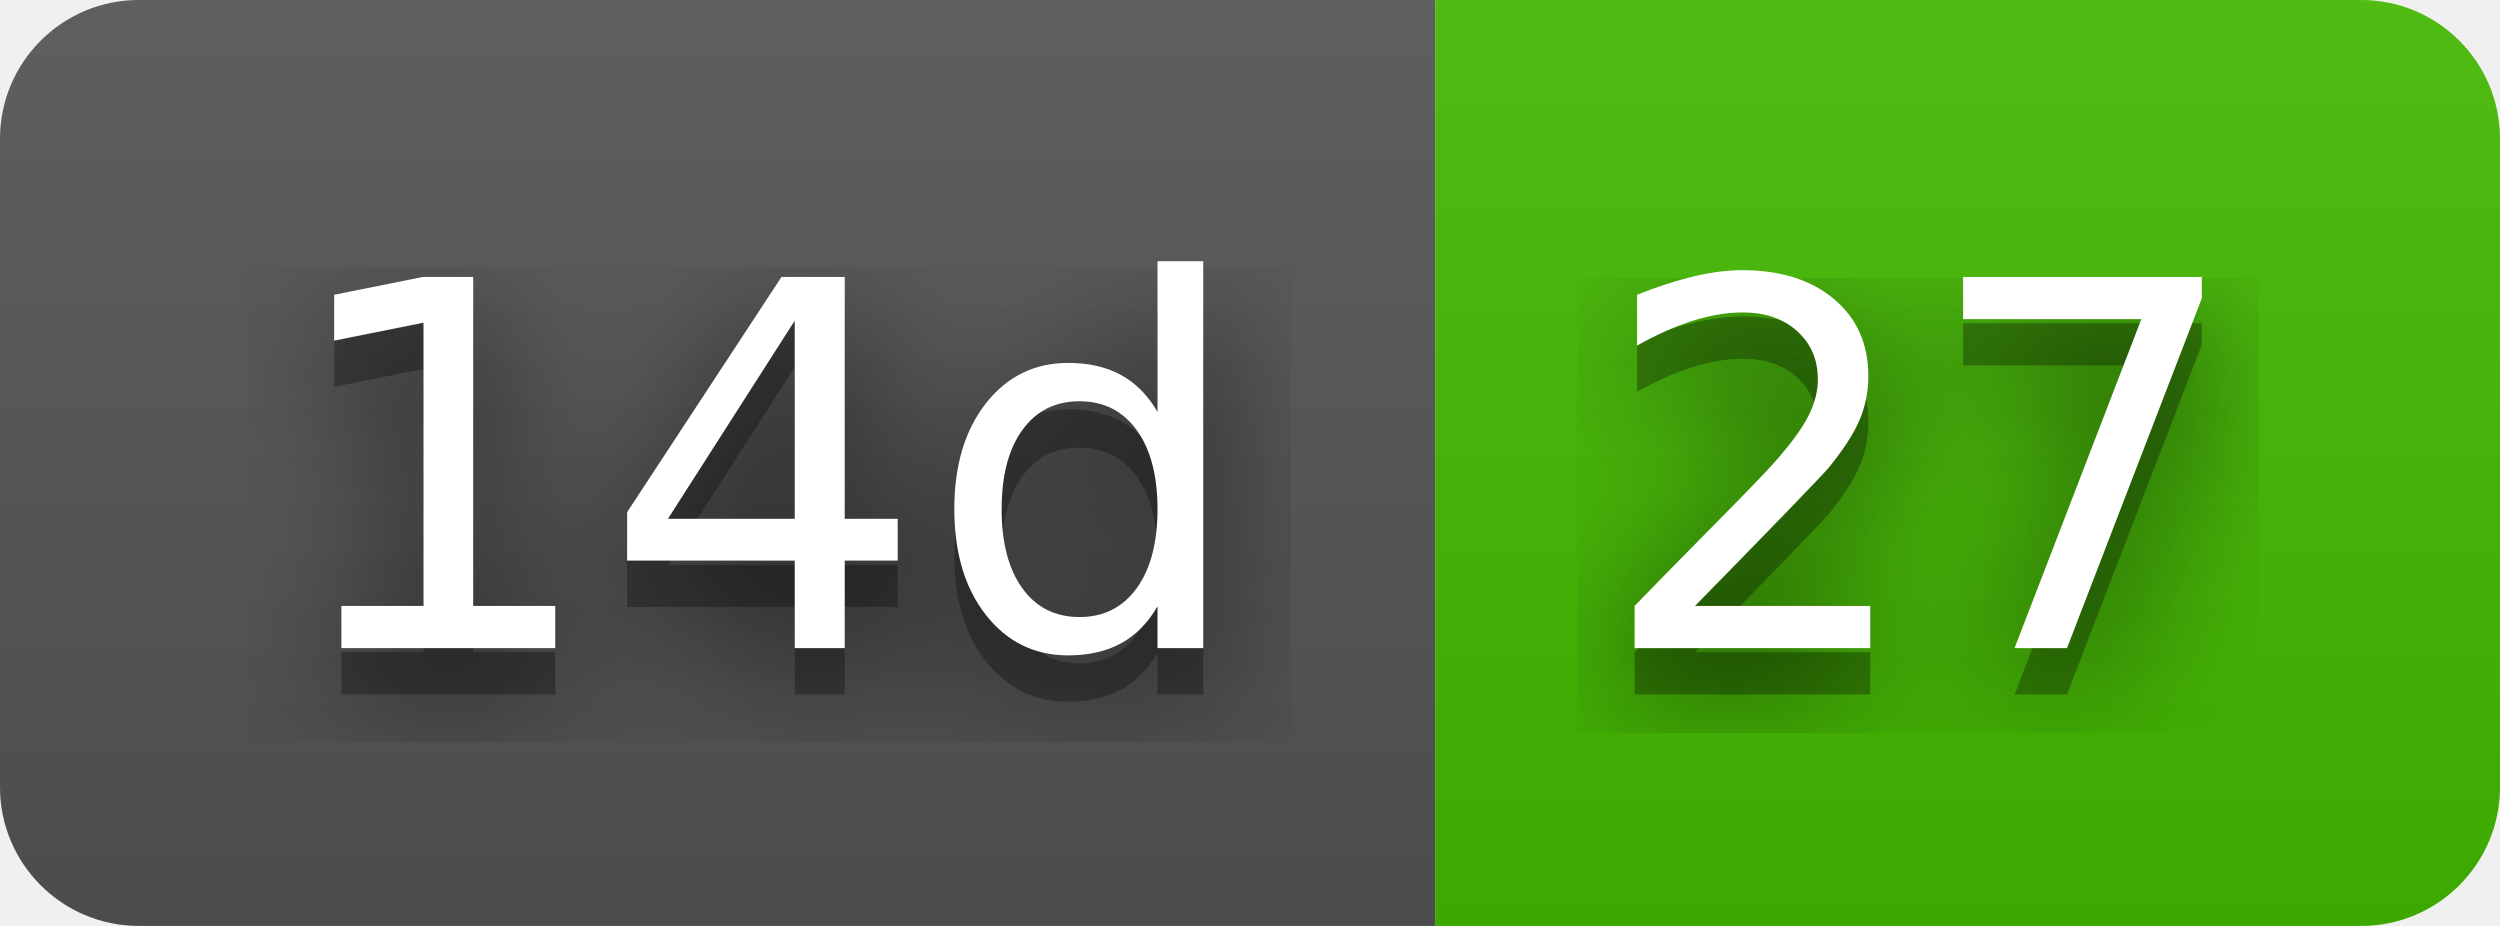
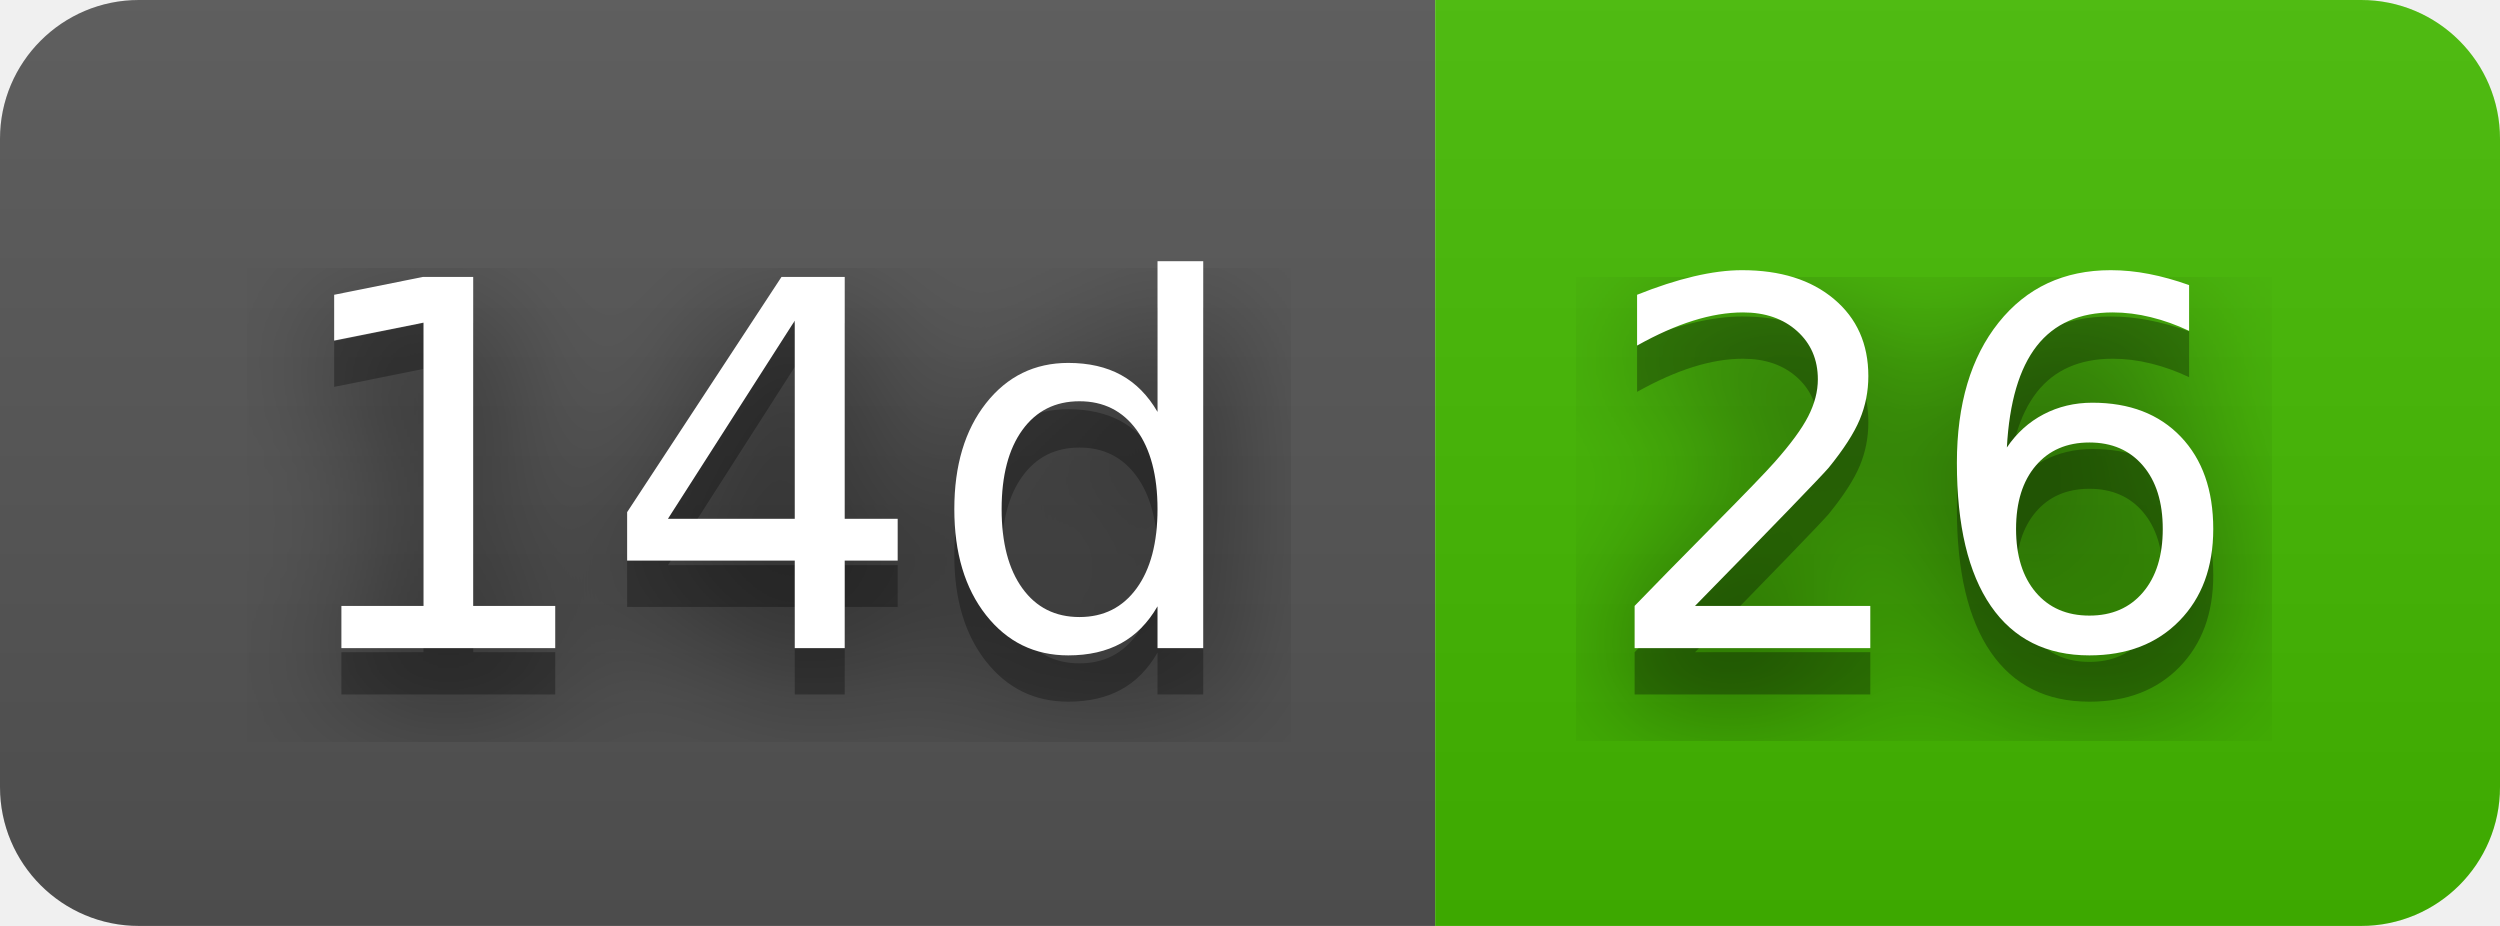
- <svg xmlns="http://www.w3.org/2000/svg" width="54" height="20" role="img" aria-label="14d: 27">
+ <svg xmlns="http://www.w3.org/2000/svg" width="54" height="20" role="img" aria-label="14d: 26">
  <filter id="blur">
    <feGaussianBlur stdDeviation="16" />
  </filter>
  <linearGradient id="s" x2="0" y2="100%">
    <stop offset="0" stop-color="#bbb" stop-opacity=".1" />
    <stop offset="1" stop-opacity=".1" />
  </linearGradient>
  <clipPath id="r">
    <rect width="54" height="20" rx="3" />
  </clipPath>
  <g clip-path="url(#r)">
    <rect width="31" height="20" fill="#555" />
    <rect x="31" width="23" height="20" fill="#4b0" />
    <rect width="54" height="20" fill="url(#s)" />
  </g>
  <g fill="#fff" text-anchor="middle" font-family="Verdana,Geneva,DejaVu Sans,sans-serif" text-rendering="geometricPrecision" font-size="110">
    <g transform="scale(.1)">
      <g aria-hidden="true" fill="#010101">
        <text x="165" y="150" fill-opacity=".8" filter="url(#blur)" textLength="210">14d</text>
        <text x="165" y="150" fill-opacity=".3" textLength="210">14d</text>
      </g>
      <text x="165" y="140" textLength="210">14d</text>
    </g>
    <g transform="scale(.1)">
      <g aria-hidden="true" fill="#010101">
-         <text x="415" y="150" fill-opacity=".8" filter="url(#blur)" textLength="130">27</text>
-         <text x="415" y="150" fill-opacity=".3" textLength="130">27</text>
+         <text x="415" y="150" fill-opacity=".8" filter="url(#blur)" textLength="130">26</text>
+         <text x="415" y="150" fill-opacity=".3" textLength="130">26</text>
      </g>
-       <text x="415" y="140" textLength="130">27</text>
+       <text x="415" y="140" textLength="130">26</text>
    </g>
  </g>
</svg>
